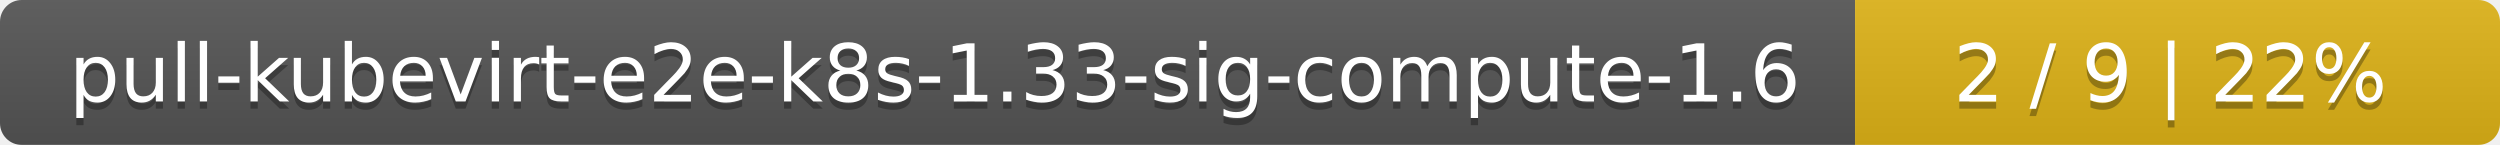
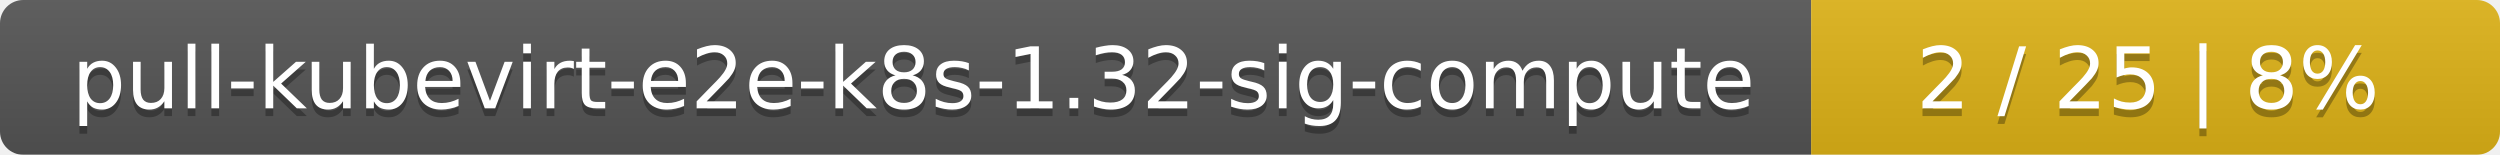
- <svg xmlns="http://www.w3.org/2000/svg" width="345" height="20">
+ <svg xmlns="http://www.w3.org/2000/svg" width="323" height="20">
  <linearGradient id="smooth" x2="0" y2="100%">
    <stop offset="0" stop-color="#bbb" stop-opacity=".1" />
    <stop offset="1" stop-opacity=".1" />
  </linearGradient>
  <mask id="round">
-     <rect width="345" height="20" rx="3" fill="#fff" />
+     <rect width="323" height="20" rx="3" fill="#fff" />
  </mask>
  <g mask="url(#round)">
-     <rect width="256" height="20" fill="#555" />
-     <rect x="256" width="89" height="20" fill="#dfb317" />
-     <rect width="345" height="20" fill="url(#smooth)" />
+     <rect width="234" height="20" fill="#555" />
+     <rect x="234" width="89" height="20" fill="#dfb317" />
+     <rect width="323" height="20" fill="url(#smooth)" />
  </g>
  <g fill="#fff" text-anchor="middle" font-family="DejaVu Sans,Verdana,Geneva,sans-serif" font-size="11">
-     <text x="129" y="15" fill="#010101" fill-opacity=".3">pull-kubevirt-e2e-k8s-1.33-sig-compute-1.6</text>
-     <text x="129" y="14">pull-kubevirt-e2e-k8s-1.33-sig-compute-1.6</text>
-     <text x="299.5" y="15" fill="#010101" fill-opacity=".3">2 / 9    |    22%</text>
-     <text x="299.5" y="14">2 / 9    |    22%</text>
+     <text x="118" y="15" fill="#010101" fill-opacity=".3">pull-kubevirt-e2e-k8s-1.32-sig-compute</text>
+     <text x="118" y="14">pull-kubevirt-e2e-k8s-1.32-sig-compute</text>
+     <text x="277.5" y="15" fill="#010101" fill-opacity=".3">2 / 25    |    8%</text>
+     <text x="277.5" y="14">2 / 25    |    8%</text>
  </g>
</svg>
